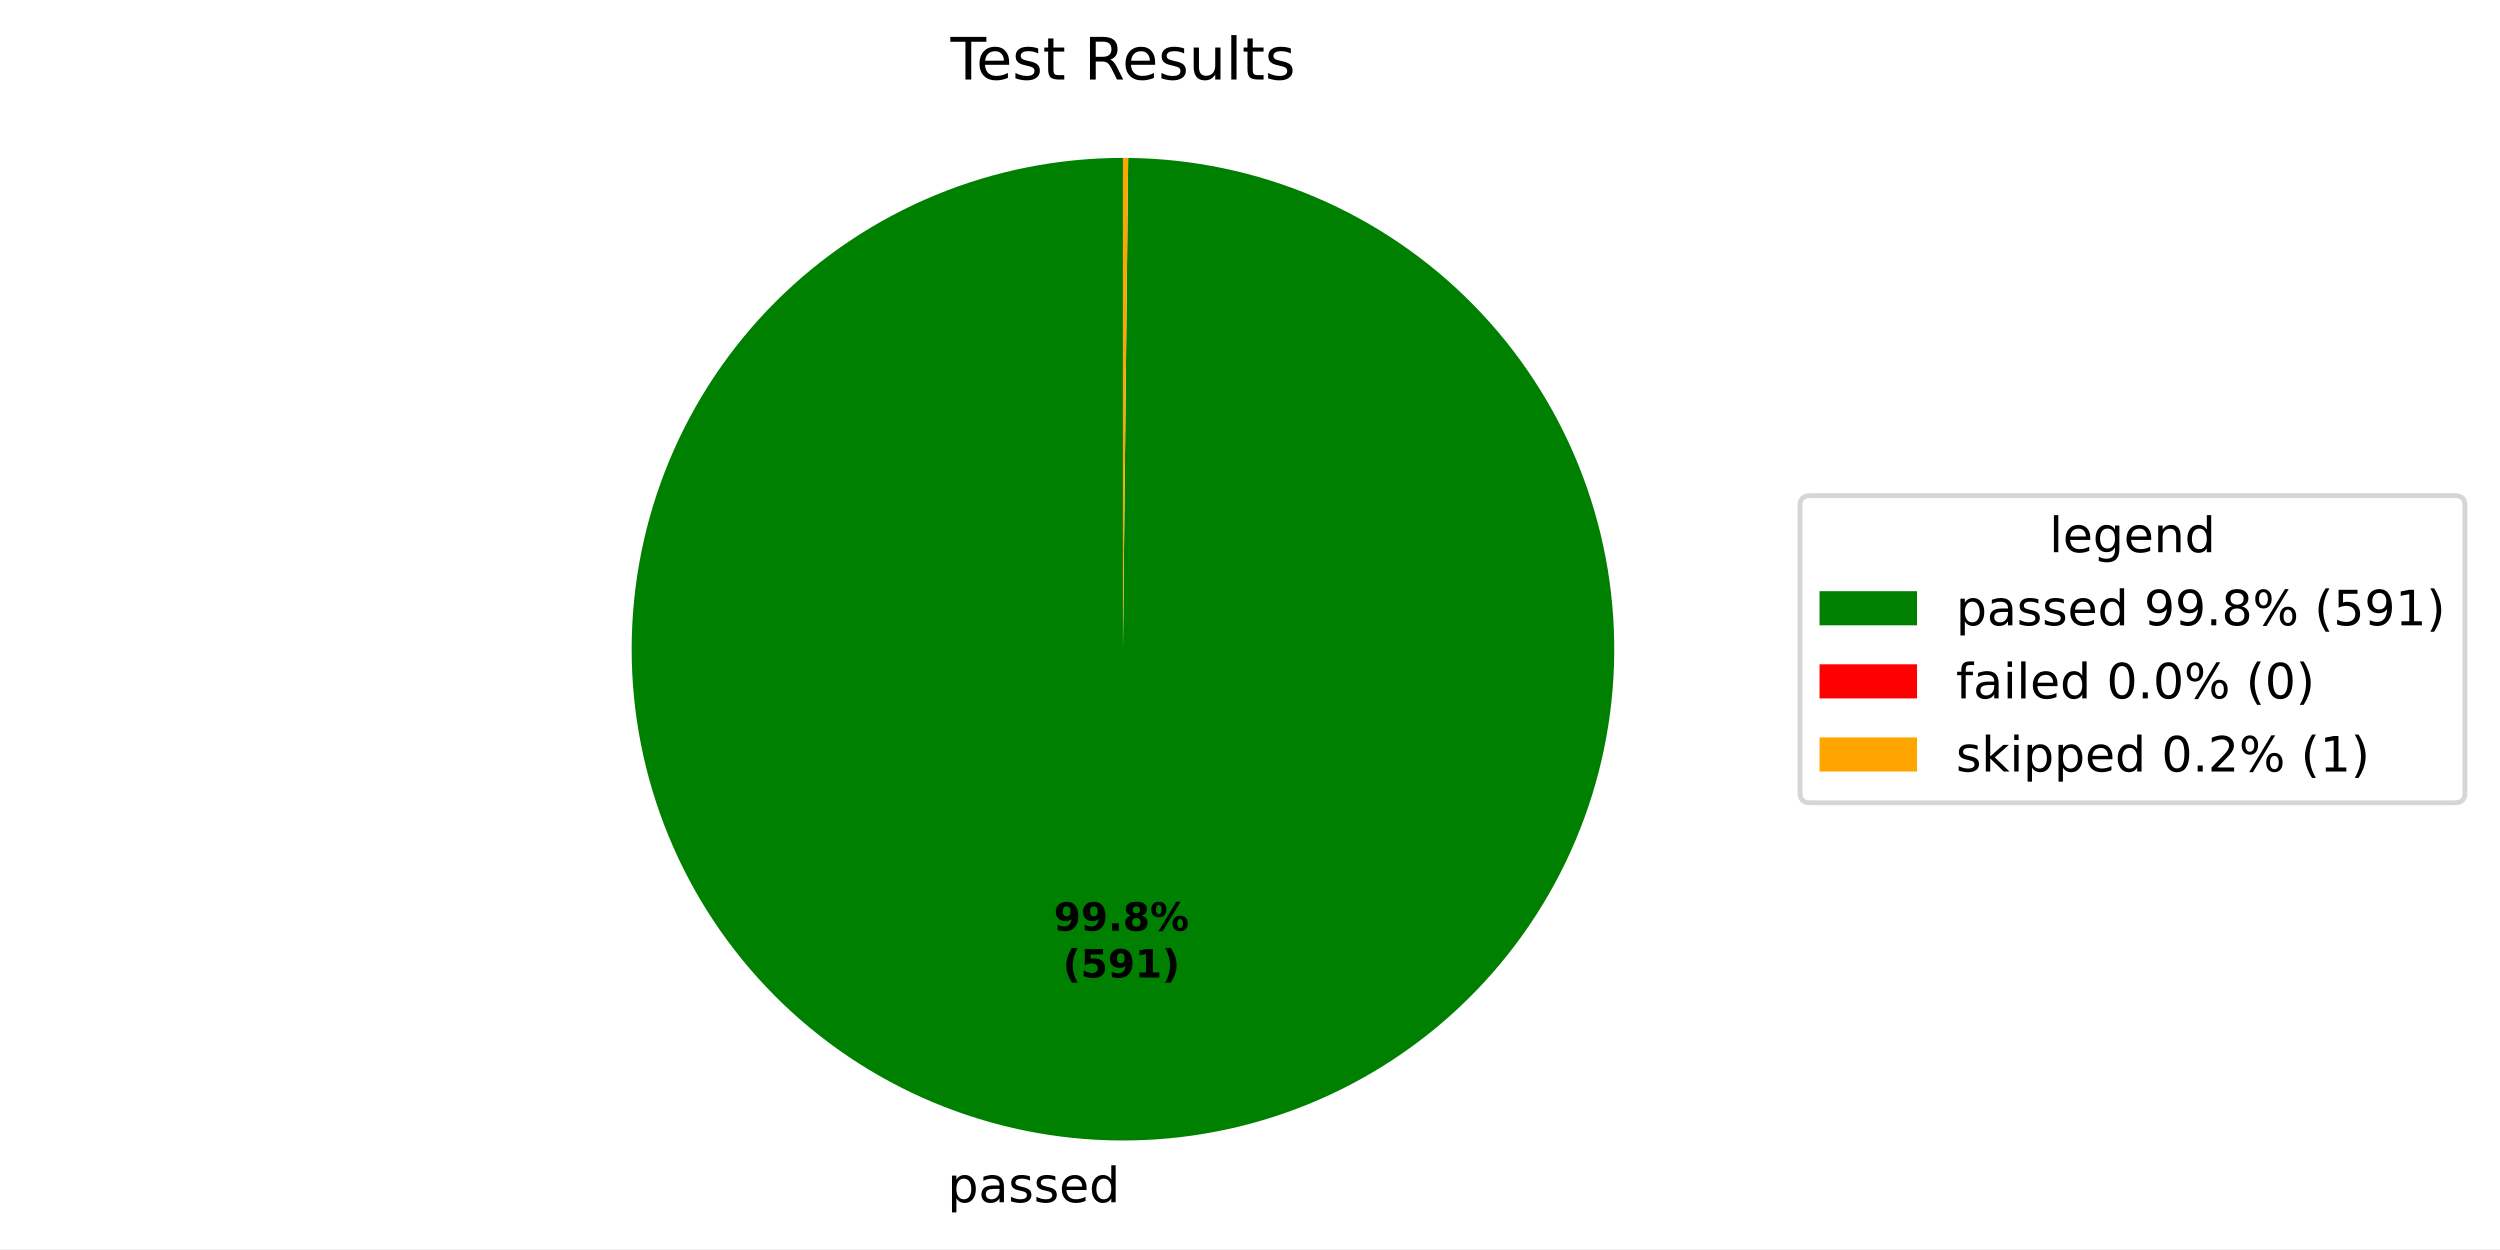
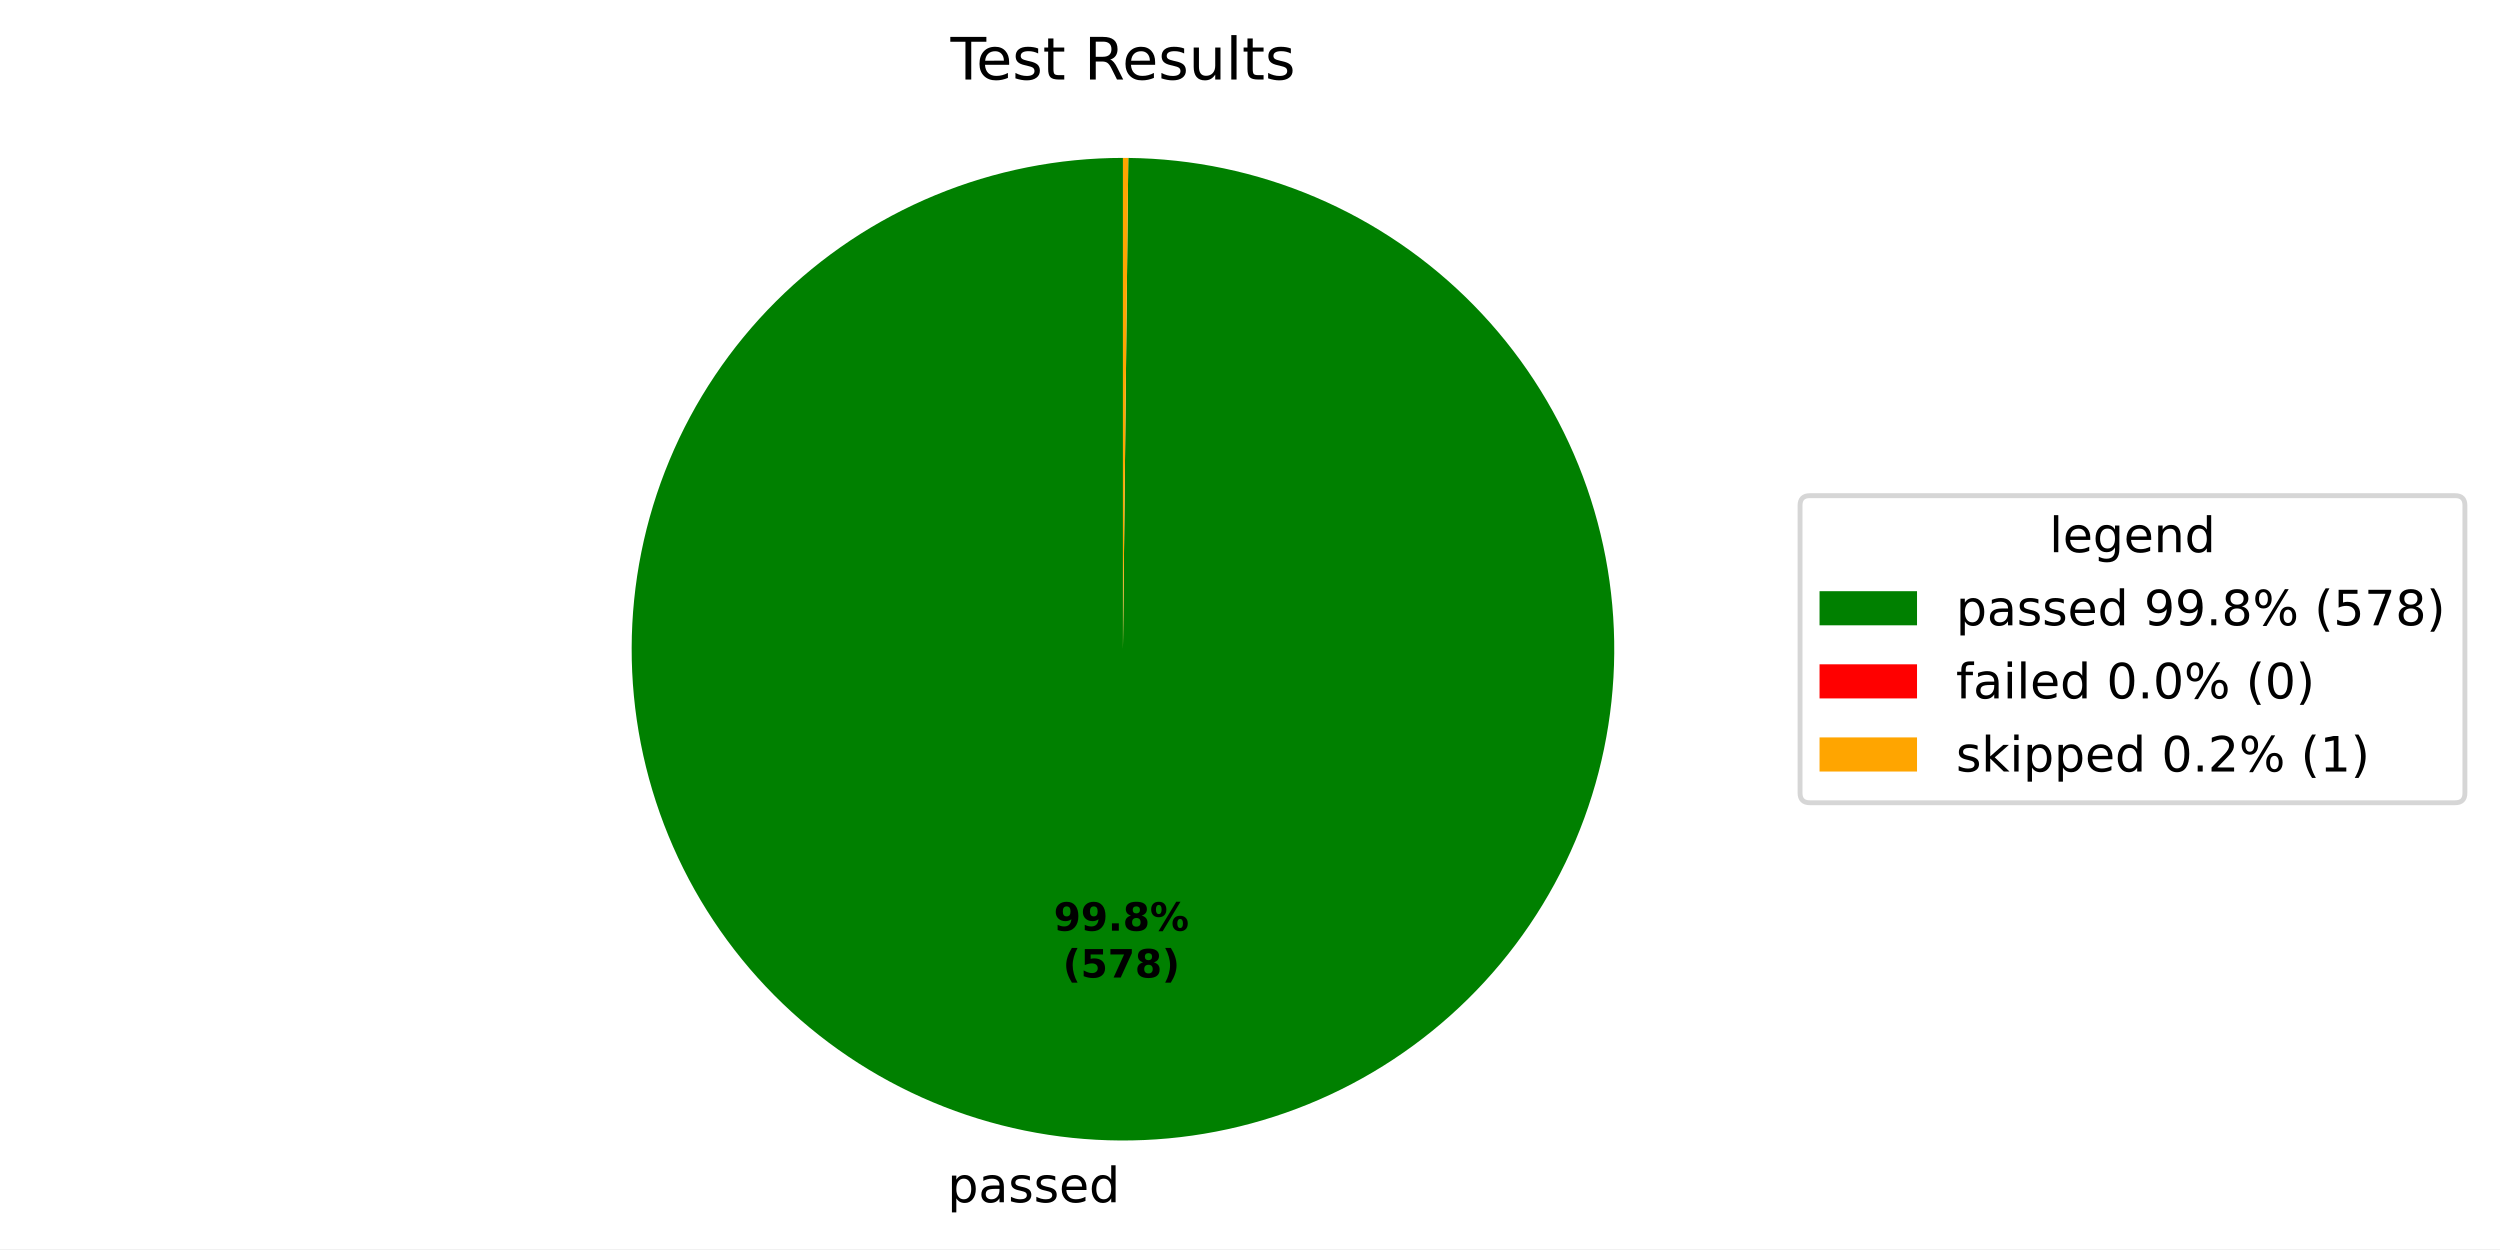
<svg xmlns="http://www.w3.org/2000/svg" xmlns:xlink="http://www.w3.org/1999/xlink" width="512.931pt" height="256.277pt" viewBox="0 0 512.931 256.277" version="1.1">
  <defs>
    <style type="text/css">*{stroke-linejoin: round; stroke-linecap: butt}</style>
  </defs>
  <g id="figure_1">
    <g id="patch_1">
      <path d="M 0 256.277  L 512.931 256.277  L 512.931 0  L 0 0  z " style="fill: #ffffff" />
    </g>
    <g id="axes_1">
      <g id="patch_2">
-         <path d="M 230.4 32.398  C 217.186 32.398 204.099 34.997 191.887 40.045  C 179.675 45.094 168.575 52.496 159.218 61.827  C 149.862 71.159 142.431 82.24 137.35 94.438  C 132.269 106.637 129.635 119.716 129.6 132.931  C 129.565 146.145 132.129 159.238 137.146 171.464  C 142.162 183.689 149.534 194.809 158.841 204.19  C 168.147 213.571 179.209 221.031 191.394 226.145  C 203.578 231.259 216.651 233.927 229.865 233.997  C 243.079 234.067 256.179 231.538 268.418 226.554  C 280.656 221.57 291.796 214.228 301.202 204.946  C 310.608 195.664 318.097 184.622 323.243 172.451  C 328.389 160.28 331.092 147.215 331.197 134  C 331.302 120.786 328.808 107.68 323.856 95.428  C 318.905 83.176 311.592 72.017 302.335 62.587  C 293.078 53.156 282.057 45.638 269.899 40.459  C 257.742 35.281 244.684 32.544 231.47 32.404  L 230.4 133.198  z " style="fill: #008000" />
+         <path d="M 230.4 32.398  C 217.186 32.398 204.1 34.996 191.889 40.045  C 179.677 45.093 168.577 52.494 159.22 61.825  C 149.864 71.156 142.433 82.236 137.352 94.434  C 132.27 106.632 129.636 119.711 129.6 132.925  C 129.565 146.139 132.127 159.231 137.143 171.457  C 142.158 183.682 149.529 194.802 158.834 204.184  C 168.14 213.565 179.2 221.026 191.384 226.141  C 203.568 231.256 216.639 233.925 229.853 233.997  C 243.067 234.068 256.167 231.541 268.405 226.559  C 280.644 221.577 291.784 214.236 301.191 204.956  C 310.598 195.676 318.089 184.636 323.237 172.466  C 328.384 160.296 331.089 147.232 331.197 134.019  C 331.304 120.805 328.812 107.698 323.864 95.446  C 318.915 83.194 311.604 72.034 302.35 62.602  C 293.095 53.17 282.076 45.649 269.92 40.468  C 257.764 35.288 244.707 32.547 231.494 32.404  L 230.4 133.198  z " style="fill: #008000" />
      </g>
      <g id="patch_3">
-         <path d="M 231.47 32.404  C 231.47 32.404 231.47 32.404 231.47 32.404  L 230.4 133.198  z " style="fill: #ff0000" />
+         <path d="M 231.494 32.404  C 231.494 32.404 231.494 32.404 231.494 32.404  L 230.4 133.198  z " style="fill: #ff0000" />
      </g>
      <g id="patch_4">
-         <path d="M 231.47 32.404  C 231.292 32.402 231.113 32.4 230.935 32.4  C 230.757 32.399 230.578 32.398 230.4 32.398  L 230.4 133.198  z " style="fill: #ffa500" />
+         <path d="M 231.494 32.404  C 231.312 32.402 231.129 32.401 230.947 32.4  C 230.765 32.399 230.582 32.398 230.4 32.398  L 230.4 133.198  z " style="fill: #ffa500" />
      </g>
      <g id="matplotlib.axis_1" />
      <g id="matplotlib.axis_2" />
      <g id="text_1">
-         <g transform="translate(194.4147 246.6746) scale(0.1 -0.1)">
+         <g transform="translate(194.4015 246.6745) scale(0.1 -0.1)">
          <defs>
            <path id="DejaVuSans-53" d="M 1159 525  L 1159 -1331  L 581 -1331  L 581 3500  L 1159 3500  L 1159 2969  Q 1341 3281 1617 3432  Q 1894 3584 2278 3584  Q 2916 3584 3314 3078  Q 3713 2572 3713 1747  Q 3713 922 3314 415  Q 2916 -91 2278 -91  Q 1894 -91 1617 61  Q 1341 213 1159 525  z M 3116 1747  Q 3116 2381 2855 2742  Q 2594 3103 2138 3103  Q 1681 3103 1420 2742  Q 1159 2381 1159 1747  Q 1159 1113 1420 752  Q 1681 391 2138 391  Q 2594 391 2855 752  Q 3116 1113 3116 1747  z " transform="scale(0.015625)" />
            <path id="DejaVuSans-44" d="M 2194 1759  Q 1497 1759 1228 1600  Q 959 1441 959 1056  Q 959 750 1161 570  Q 1363 391 1709 391  Q 2188 391 2477 730  Q 2766 1069 2766 1631  L 2766 1759  L 2194 1759  z M 3341 1997  L 3341 0  L 2766 0  L 2766 531  Q 2569 213 2275 61  Q 1981 -91 1556 -91  Q 1019 -91 701 211  Q 384 513 384 1019  Q 384 1609 779 1909  Q 1175 2209 1959 2209  L 2766 2209  L 2766 2266  Q 2766 2663 2505 2880  Q 2244 3097 1772 3097  Q 1472 3097 1187 3025  Q 903 2953 641 2809  L 641 3341  Q 956 3463 1253 3523  Q 1550 3584 1831 3584  Q 2591 3584 2966 3190  Q 3341 2797 3341 1997  z " transform="scale(0.015625)" />
            <path id="DejaVuSans-56" d="M 2834 3397  L 2834 2853  Q 2591 2978 2328 3040  Q 2066 3103 1784 3103  Q 1356 3103 1142 2972  Q 928 2841 928 2578  Q 928 2378 1081 2264  Q 1234 2150 1697 2047  L 1894 2003  Q 2506 1872 2764 1633  Q 3022 1394 3022 966  Q 3022 478 2636 193  Q 2250 -91 1575 -91  Q 1294 -91 989 -36  Q 684 19 347 128  L 347 722  Q 666 556 975 473  Q 1284 391 1588 391  Q 1994 391 2212 530  Q 2431 669 2431 922  Q 2431 1156 2273 1281  Q 2116 1406 1581 1522  L 1381 1569  Q 847 1681 609 1914  Q 372 2147 372 2553  Q 372 3047 722 3315  Q 1072 3584 1716 3584  Q 2034 3584 2315 3537  Q 2597 3491 2834 3397  z " transform="scale(0.015625)" />
            <path id="DejaVuSans-48" d="M 3597 1894  L 3597 1613  L 953 1613  Q 991 1019 1311 708  Q 1631 397 2203 397  Q 2534 397 2845 478  Q 3156 559 3463 722  L 3463 178  Q 3153 47 2828 -22  Q 2503 -91 2169 -91  Q 1331 -91 842 396  Q 353 884 353 1716  Q 353 2575 817 3079  Q 1281 3584 2069 3584  Q 2775 3584 3186 3129  Q 3597 2675 3597 1894  z M 3022 2063  Q 3016 2534 2758 2815  Q 2500 3097 2075 3097  Q 1594 3097 1305 2825  Q 1016 2553 972 2059  L 3022 2063  z " transform="scale(0.015625)" />
            <path id="DejaVuSans-47" d="M 2906 2969  L 2906 4863  L 3481 4863  L 3481 0  L 2906 0  L 2906 525  Q 2725 213 2448 61  Q 2172 -91 1784 -91  Q 1150 -91 751 415  Q 353 922 353 1747  Q 353 2572 751 3078  Q 1150 3584 1784 3584  Q 2172 3584 2448 3432  Q 2725 3281 2906 2969  z M 947 1747  Q 947 1113 1208 752  Q 1469 391 1925 391  Q 2381 391 2643 752  Q 2906 1113 2906 1747  Q 2906 2381 2643 2742  Q 2381 3103 1925 3103  Q 1469 3103 1208 2742  Q 947 2381 947 1747  z " transform="scale(0.015625)" />
          </defs>
          <use xlink:href="#DejaVuSans-53" />
          <use xlink:href="#DejaVuSans-44" transform="translate(63.48438 0)" />
          <use xlink:href="#DejaVuSans-56" transform="translate(124.7656 0)" />
          <use xlink:href="#DejaVuSans-56" transform="translate(176.8594 0)" />
          <use xlink:href="#DejaVuSans-48" transform="translate(228.9531 0)" />
          <use xlink:href="#DejaVuSans-47" transform="translate(290.4844 0)" />
        </g>
      </g>
      <g id="text_2">
-         <g transform="translate(216.2022 190.9546) scale(0.08 -0.08)">
+         <g transform="translate(216.195 190.9546) scale(0.08 -0.08)">
          <defs>
            <path id="DejaVuSans-Bold-1c" d="M 641 103  L 641 966  Q 928 831 1190 764  Q 1453 697 1709 697  Q 2247 697 2547 995  Q 2847 1294 2900 1881  Q 2688 1725 2447 1647  Q 2206 1569 1925 1569  Q 1209 1569 770 1986  Q 331 2403 331 3084  Q 331 3838 820 4291  Q 1309 4744 2131 4744  Q 3044 4744 3544 4128  Q 4044 3513 4044 2388  Q 4044 1231 3459 570  Q 2875 -91 1856 -91  Q 1528 -91 1228 -42  Q 928 6 641 103  z M 2125 2350  Q 2441 2350 2600 2554  Q 2759 2759 2759 3169  Q 2759 3575 2600 3781  Q 2441 3988 2125 3988  Q 1809 3988 1650 3781  Q 1491 3575 1491 3169  Q 1491 2759 1650 2554  Q 1809 2350 2125 2350  z " transform="scale(0.015625)" />
            <path id="DejaVuSans-Bold-11" d="M 653 1209  L 1778 1209  L 1778 0  L 653 0  L 653 1209  z " transform="scale(0.015625)" />
            <path id="DejaVuSans-Bold-1b" d="M 2228 2088  Q 1891 2088 1709 1903  Q 1528 1719 1528 1375  Q 1528 1031 1709 848  Q 1891 666 2228 666  Q 2563 666 2741 848  Q 2919 1031 2919 1375  Q 2919 1722 2741 1905  Q 2563 2088 2228 2088  z M 1350 2484  Q 925 2613 709 2878  Q 494 3144 494 3541  Q 494 4131 934 4440  Q 1375 4750 2228 4750  Q 3075 4750 3515 4442  Q 3956 4134 3956 3541  Q 3956 3144 3739 2878  Q 3522 2613 3097 2484  Q 3572 2353 3814 2058  Q 4056 1763 4056 1313  Q 4056 619 3595 264  Q 3134 -91 2228 -91  Q 1319 -91 855 264  Q 391 619 391 1313  Q 391 1763 633 2058  Q 875 2353 1350 2484  z M 1631 3419  Q 1631 3141 1786 2991  Q 1941 2841 2228 2841  Q 2509 2841 2662 2991  Q 2816 3141 2816 3419  Q 2816 3697 2662 3845  Q 2509 3994 2228 3994  Q 1941 3994 1786 3844  Q 1631 3694 1631 3419  z " transform="scale(0.015625)" />
            <path id="DejaVuSans-Bold-8" d="M 4959 1925  Q 4738 1925 4616 1733  Q 4494 1541 4494 1184  Q 4494 825 4614 633  Q 4734 441 4959 441  Q 5184 441 5303 633  Q 5422 825 5422 1184  Q 5422 1541 5301 1733  Q 5181 1925 4959 1925  z M 4959 2450  Q 5541 2450 5875 2112  Q 6209 1775 6209 1184  Q 6209 594 5875 251  Q 5541 -91 4959 -91  Q 4378 -91 4042 251  Q 3706 594 3706 1184  Q 3706 1772 4042 2111  Q 4378 2450 4959 2450  z M 2094 -91  L 1403 -91  L 4319 4750  L 5013 4750  L 2094 -91  z M 1453 4750  Q 2034 4750 2367 4411  Q 2700 4072 2700 3481  Q 2700 2891 2367 2550  Q 2034 2209 1453 2209  Q 872 2209 539 2550  Q 206 2891 206 3481  Q 206 4072 539 4411  Q 872 4750 1453 4750  z M 1453 4225  Q 1228 4225 1106 4031  Q 984 3838 984 3481  Q 984 3122 1106 2926  Q 1228 2731 1453 2731  Q 1678 2731 1798 2926  Q 1919 3122 1919 3481  Q 1919 3838 1797 4031  Q 1675 4225 1453 4225  z " transform="scale(0.015625)" />
          </defs>
          <use xlink:href="#DejaVuSans-Bold-1c" />
          <use xlink:href="#DejaVuSans-Bold-1c" transform="translate(69.57812 0)" />
          <use xlink:href="#DejaVuSans-Bold-11" transform="translate(139.1562 0)" />
          <use xlink:href="#DejaVuSans-Bold-1b" transform="translate(177.1406 0)" />
          <use xlink:href="#DejaVuSans-Bold-8" transform="translate(246.7188 0)" />
        </g>
-         <g transform="translate(218.0734 200.5562) scale(0.08 -0.08)">
+         <g transform="translate(218.0662 200.5561) scale(0.08 -0.08)">
          <defs>
            <path id="DejaVuSans-Bold-b" d="M 2413 -844  L 1484 -844  Q 1006 -72 778 623  Q 550 1319 550 2003  Q 550 2688 779 3389  Q 1009 4091 1484 4856  L 2413 4856  Q 2013 4116 1813 3408  Q 1613 2700 1613 2009  Q 1613 1319 1811 609  Q 2009 -100 2413 -844  z " transform="scale(0.015625)" />
            <path id="DejaVuSans-Bold-18" d="M 678 4666  L 3669 4666  L 3669 3781  L 1638 3781  L 1638 3059  Q 1775 3097 1914 3117  Q 2053 3138 2203 3138  Q 3056 3138 3531 2711  Q 4006 2284 4006 1522  Q 4006 766 3489 337  Q 2972 -91 2053 -91  Q 1656 -91 1267 -14  Q 878 63 494 219  L 494 1166  Q 875 947 1217 837  Q 1559 728 1863 728  Q 2300 728 2551 942  Q 2803 1156 2803 1522  Q 2803 1891 2551 2103  Q 2300 2316 1863 2316  Q 1603 2316 1309 2248  Q 1016 2181 678 2041  L 678 4666  z " transform="scale(0.015625)" />
-             <path id="DejaVuSans-Bold-14" d="M 750 831  L 1813 831  L 1813 3847  L 722 3622  L 722 4441  L 1806 4666  L 2950 4666  L 2950 831  L 4013 831  L 4013 0  L 750 0  L 750 831  z " transform="scale(0.015625)" />
+             <path id="DejaVuSans-Bold-1a" d="M 428 4666  L 3944 4666  L 3944 3988  L 2125 0  L 953 0  L 2675 3781  L 428 3781  L 428 4666  z " transform="scale(0.015625)" />
            <path id="DejaVuSans-Bold-c" d="M 513 -844  Q 913 -100 1113 609  Q 1313 1319 1313 2009  Q 1313 2700 1113 3408  Q 913 4116 513 4856  L 1441 4856  Q 1916 4091 2145 3389  Q 2375 2688 2375 2003  Q 2375 1319 2147 623  Q 1919 -72 1441 -844  L 513 -844  z " transform="scale(0.015625)" />
          </defs>
          <use xlink:href="#DejaVuSans-Bold-b" />
          <use xlink:href="#DejaVuSans-Bold-18" transform="translate(45.70312 0)" />
-           <use xlink:href="#DejaVuSans-Bold-1c" transform="translate(115.2812 0)" />
-           <use xlink:href="#DejaVuSans-Bold-14" transform="translate(184.8594 0)" />
+           <use xlink:href="#DejaVuSans-Bold-1a" transform="translate(115.2812 0)" />
+           <use xlink:href="#DejaVuSans-Bold-1b" transform="translate(184.8594 0)" />
          <use xlink:href="#DejaVuSans-Bold-c" transform="translate(254.4375 0)" />
        </g>
      </g>
      <g id="text_3">
        <g transform="translate(195.0131 16.31812) scale(0.12 -0.12)">
          <defs>
            <path id="DejaVuSans-37" d="M -19 4666  L 3928 4666  L 3928 4134  L 2272 4134  L 2272 0  L 1638 0  L 1638 4134  L -19 4134  L -19 4666  z " transform="scale(0.015625)" />
            <path id="DejaVuSans-57" d="M 1172 4494  L 1172 3500  L 2356 3500  L 2356 3053  L 1172 3053  L 1172 1153  Q 1172 725 1289 603  Q 1406 481 1766 481  L 2356 481  L 2356 0  L 1766 0  Q 1100 0 847 248  Q 594 497 594 1153  L 594 3053  L 172 3053  L 172 3500  L 594 3500  L 594 4494  L 1172 4494  z " transform="scale(0.015625)" />
            <path id="DejaVuSans-3" transform="scale(0.015625)" />
            <path id="DejaVuSans-35" d="M 2841 2188  Q 3044 2119 3236 1894  Q 3428 1669 3622 1275  L 4263 0  L 3584 0  L 2988 1197  Q 2756 1666 2539 1819  Q 2322 1972 1947 1972  L 1259 1972  L 1259 0  L 628 0  L 628 4666  L 2053 4666  Q 2853 4666 3247 4331  Q 3641 3997 3641 3322  Q 3641 2881 3436 2590  Q 3231 2300 2841 2188  z M 1259 4147  L 1259 2491  L 2053 2491  Q 2509 2491 2742 2702  Q 2975 2913 2975 3322  Q 2975 3731 2742 3939  Q 2509 4147 2053 4147  L 1259 4147  z " transform="scale(0.015625)" />
            <path id="DejaVuSans-58" d="M 544 1381  L 544 3500  L 1119 3500  L 1119 1403  Q 1119 906 1312 657  Q 1506 409 1894 409  Q 2359 409 2629 706  Q 2900 1003 2900 1516  L 2900 3500  L 3475 3500  L 3475 0  L 2900 0  L 2900 538  Q 2691 219 2414 64  Q 2138 -91 1772 -91  Q 1169 -91 856 284  Q 544 659 544 1381  z M 1991 3584  L 1991 3584  z " transform="scale(0.015625)" />
            <path id="DejaVuSans-4f" d="M 603 4863  L 1178 4863  L 1178 0  L 603 0  L 603 4863  z " transform="scale(0.015625)" />
          </defs>
          <use xlink:href="#DejaVuSans-37" />
          <use xlink:href="#DejaVuSans-48" transform="translate(44.09375 0)" />
          <use xlink:href="#DejaVuSans-56" transform="translate(105.625 0)" />
          <use xlink:href="#DejaVuSans-57" transform="translate(157.7188 0)" />
          <use xlink:href="#DejaVuSans-3" transform="translate(196.9219 0)" />
          <use xlink:href="#DejaVuSans-35" transform="translate(228.7031 0)" />
          <use xlink:href="#DejaVuSans-48" transform="translate(293.7031 0)" />
          <use xlink:href="#DejaVuSans-56" transform="translate(355.2344 0)" />
          <use xlink:href="#DejaVuSans-58" transform="translate(407.3281 0)" />
          <use xlink:href="#DejaVuSans-4f" transform="translate(470.7031 0)" />
          <use xlink:href="#DejaVuSans-57" transform="translate(498.4844 0)" />
          <use xlink:href="#DejaVuSans-56" transform="translate(537.6875 0)" />
        </g>
      </g>
      <g id="legend_1">
        <g id="patch_5">
          <path d="M 371.32 164.7  L 503.731 164.7  Q 505.731 164.7 505.731 162.7  L 505.731 103.697  Q 505.731 101.697 503.731 101.697  L 371.32 101.697  Q 369.32 101.697 369.32 103.697  L 369.32 162.7  Q 369.32 164.7 371.32 164.7  z " style="fill: #ffffff; opacity: 0.8; stroke: #cccccc; stroke-linejoin: miter" />
        </g>
        <g id="text_4">
          <g transform="translate(420.4661 113.295) scale(0.1 -0.1)">
            <defs>
              <path id="DejaVuSans-4a" d="M 2906 1791  Q 2906 2416 2648 2759  Q 2391 3103 1925 3103  Q 1463 3103 1205 2759  Q 947 2416 947 1791  Q 947 1169 1205 825  Q 1463 481 1925 481  Q 2391 481 2648 825  Q 2906 1169 2906 1791  z M 3481 434  Q 3481 -459 3084 -895  Q 2688 -1331 1869 -1331  Q 1566 -1331 1297 -1286  Q 1028 -1241 775 -1147  L 775 -588  Q 1028 -725 1275 -790  Q 1522 -856 1778 -856  Q 2344 -856 2625 -561  Q 2906 -266 2906 331  L 2906 616  Q 2728 306 2450 153  Q 2172 0 1784 0  Q 1141 0 747 490  Q 353 981 353 1791  Q 353 2603 747 3093  Q 1141 3584 1784 3584  Q 2172 3584 2450 3431  Q 2728 3278 2906 2969  L 2906 3500  L 3481 3500  L 3481 434  z " transform="scale(0.015625)" />
              <path id="DejaVuSans-51" d="M 3513 2113  L 3513 0  L 2938 0  L 2938 2094  Q 2938 2591 2744 2837  Q 2550 3084 2163 3084  Q 1697 3084 1428 2787  Q 1159 2491 1159 1978  L 1159 0  L 581 0  L 581 3500  L 1159 3500  L 1159 2956  Q 1366 3272 1645 3428  Q 1925 3584 2291 3584  Q 2894 3584 3203 3211  Q 3513 2838 3513 2113  z " transform="scale(0.015625)" />
            </defs>
            <use xlink:href="#DejaVuSans-4f" />
            <use xlink:href="#DejaVuSans-48" transform="translate(27.78125 0)" />
            <use xlink:href="#DejaVuSans-4a" transform="translate(89.3125 0)" />
            <use xlink:href="#DejaVuSans-48" transform="translate(152.7969 0)" />
            <use xlink:href="#DejaVuSans-51" transform="translate(214.3281 0)" />
            <use xlink:href="#DejaVuSans-47" transform="translate(277.7031 0)" />
          </g>
        </g>
        <g id="patch_6">
          <path d="M 373.32 128.296  L 393.32 128.296  L 393.32 121.296  L 373.32 121.296  z " style="fill: #008000" />
        </g>
        <g id="text_5">
          <g transform="translate(401.32 128.2958) scale(0.1 -0.1)">
            <defs>
              <path id="DejaVuSans-1c" d="M 703 97  L 703 672  Q 941 559 1184 500  Q 1428 441 1663 441  Q 2288 441 2617 861  Q 2947 1281 2994 2138  Q 2813 1869 2534 1725  Q 2256 1581 1919 1581  Q 1219 1581 811 2004  Q 403 2428 403 3163  Q 403 3881 828 4315  Q 1253 4750 1959 4750  Q 2769 4750 3195 4129  Q 3622 3509 3622 2328  Q 3622 1225 3098 567  Q 2575 -91 1691 -91  Q 1453 -91 1209 -44  Q 966 3 703 97  z M 1959 2075  Q 2384 2075 2632 2365  Q 2881 2656 2881 3163  Q 2881 3666 2632 3958  Q 2384 4250 1959 4250  Q 1534 4250 1286 3958  Q 1038 3666 1038 3163  Q 1038 2656 1286 2365  Q 1534 2075 1959 2075  z " transform="scale(0.015625)" />
              <path id="DejaVuSans-11" d="M 684 794  L 1344 794  L 1344 0  L 684 0  L 684 794  z " transform="scale(0.015625)" />
              <path id="DejaVuSans-1b" d="M 2034 2216  Q 1584 2216 1326 1975  Q 1069 1734 1069 1313  Q 1069 891 1326 650  Q 1584 409 2034 409  Q 2484 409 2743 651  Q 3003 894 3003 1313  Q 3003 1734 2745 1975  Q 2488 2216 2034 2216  z M 1403 2484  Q 997 2584 770 2862  Q 544 3141 544 3541  Q 544 4100 942 4425  Q 1341 4750 2034 4750  Q 2731 4750 3128 4425  Q 3525 4100 3525 3541  Q 3525 3141 3298 2862  Q 3072 2584 2669 2484  Q 3125 2378 3379 2068  Q 3634 1759 3634 1313  Q 3634 634 3220 271  Q 2806 -91 2034 -91  Q 1263 -91 848 271  Q 434 634 434 1313  Q 434 1759 690 2068  Q 947 2378 1403 2484  z M 1172 3481  Q 1172 3119 1398 2916  Q 1625 2713 2034 2713  Q 2441 2713 2670 2916  Q 2900 3119 2900 3481  Q 2900 3844 2670 4047  Q 2441 4250 2034 4250  Q 1625 4250 1398 4047  Q 1172 3844 1172 3481  z " transform="scale(0.015625)" />
              <path id="DejaVuSans-8" d="M 4653 2053  Q 4381 2053 4226 1822  Q 4072 1591 4072 1178  Q 4072 772 4226 539  Q 4381 306 4653 306  Q 4919 306 5073 539  Q 5228 772 5228 1178  Q 5228 1588 5073 1820  Q 4919 2053 4653 2053  z M 4653 2450  Q 5147 2450 5437 2106  Q 5728 1763 5728 1178  Q 5728 594 5436 251  Q 5144 -91 4653 -91  Q 4153 -91 3862 251  Q 3572 594 3572 1178  Q 3572 1766 3864 2108  Q 4156 2450 4653 2450  z M 1428 4353  Q 1159 4353 1004 4120  Q 850 3888 850 3481  Q 850 3069 1003 2837  Q 1156 2606 1428 2606  Q 1700 2606 1854 2837  Q 2009 3069 2009 3481  Q 2009 3884 1853 4118  Q 1697 4353 1428 4353  z M 4250 4750  L 4750 4750  L 1831 -91  L 1331 -91  L 4250 4750  z M 1428 4750  Q 1922 4750 2215 4408  Q 2509 4066 2509 3481  Q 2509 2891 2217 2550  Q 1925 2209 1428 2209  Q 931 2209 642 2551  Q 353 2894 353 3481  Q 353 4063 643 4406  Q 934 4750 1428 4750  z " transform="scale(0.015625)" />
              <path id="DejaVuSans-b" d="M 1984 4856  Q 1566 4138 1362 3434  Q 1159 2731 1159 2009  Q 1159 1288 1364 580  Q 1569 -128 1984 -844  L 1484 -844  Q 1016 -109 783 600  Q 550 1309 550 2009  Q 550 2706 781 3412  Q 1013 4119 1484 4856  L 1984 4856  z " transform="scale(0.015625)" />
              <path id="DejaVuSans-18" d="M 691 4666  L 3169 4666  L 3169 4134  L 1269 4134  L 1269 2991  Q 1406 3038 1543 3061  Q 1681 3084 1819 3084  Q 2600 3084 3056 2656  Q 3513 2228 3513 1497  Q 3513 744 3044 326  Q 2575 -91 1722 -91  Q 1428 -91 1123 -41  Q 819 9 494 109  L 494 744  Q 775 591 1075 516  Q 1375 441 1709 441  Q 2250 441 2565 725  Q 2881 1009 2881 1497  Q 2881 1984 2565 2268  Q 2250 2553 1709 2553  Q 1456 2553 1204 2497  Q 953 2441 691 2322  L 691 4666  z " transform="scale(0.015625)" />
-               <path id="DejaVuSans-14" d="M 794 531  L 1825 531  L 1825 4091  L 703 3866  L 703 4441  L 1819 4666  L 2450 4666  L 2450 531  L 3481 531  L 3481 0  L 794 0  L 794 531  z " transform="scale(0.015625)" />
+               <path id="DejaVuSans-1a" d="M 525 4666  L 3525 4666  L 3525 4397  L 1831 0  L 1172 0  L 2766 4134  L 525 4134  L 525 4666  z " transform="scale(0.015625)" />
              <path id="DejaVuSans-c" d="M 513 4856  L 1013 4856  Q 1481 4119 1714 3412  Q 1947 2706 1947 2009  Q 1947 1309 1714 600  Q 1481 -109 1013 -844  L 513 -844  Q 928 -128 1133 580  Q 1338 1288 1338 2009  Q 1338 2731 1133 3434  Q 928 4138 513 4856  z " transform="scale(0.015625)" />
            </defs>
            <use xlink:href="#DejaVuSans-53" />
            <use xlink:href="#DejaVuSans-44" transform="translate(63.48438 0)" />
            <use xlink:href="#DejaVuSans-56" transform="translate(124.7656 0)" />
            <use xlink:href="#DejaVuSans-56" transform="translate(176.8594 0)" />
            <use xlink:href="#DejaVuSans-48" transform="translate(228.9531 0)" />
            <use xlink:href="#DejaVuSans-47" transform="translate(290.4844 0)" />
            <use xlink:href="#DejaVuSans-3" transform="translate(353.9688 0)" />
            <use xlink:href="#DejaVuSans-1c" transform="translate(385.75 0)" />
            <use xlink:href="#DejaVuSans-1c" transform="translate(449.375 0)" />
            <use xlink:href="#DejaVuSans-11" transform="translate(513 0)" />
            <use xlink:href="#DejaVuSans-1b" transform="translate(544.7812 0)" />
            <use xlink:href="#DejaVuSans-8" transform="translate(608.4062 0)" />
            <use xlink:href="#DejaVuSans-3" transform="translate(703.4219 0)" />
            <use xlink:href="#DejaVuSans-b" transform="translate(735.2031 0)" />
            <use xlink:href="#DejaVuSans-18" transform="translate(774.2188 0)" />
-             <use xlink:href="#DejaVuSans-1c" transform="translate(837.8438 0)" />
-             <use xlink:href="#DejaVuSans-14" transform="translate(901.4688 0)" />
+             <use xlink:href="#DejaVuSans-1a" transform="translate(837.8438 0)" />
+             <use xlink:href="#DejaVuSans-1b" transform="translate(901.4688 0)" />
            <use xlink:href="#DejaVuSans-c" transform="translate(965.0938 0)" />
          </g>
        </g>
        <g id="patch_7">
          <path d="M 373.32 143.297  L 393.32 143.297  L 393.32 136.297  L 373.32 136.297  z " style="fill: #ff0000" />
        </g>
        <g id="text_6">
          <g transform="translate(401.32 143.2966) scale(0.1 -0.1)">
            <defs>
              <path id="DejaVuSans-49" d="M 2375 4863  L 2375 4384  L 1825 4384  Q 1516 4384 1395 4259  Q 1275 4134 1275 3809  L 1275 3500  L 2222 3500  L 2222 3053  L 1275 3053  L 1275 0  L 697 0  L 697 3053  L 147 3053  L 147 3500  L 697 3500  L 697 3744  Q 697 4328 969 4595  Q 1241 4863 1831 4863  L 2375 4863  z " transform="scale(0.015625)" />
              <path id="DejaVuSans-4c" d="M 603 3500  L 1178 3500  L 1178 0  L 603 0  L 603 3500  z M 603 4863  L 1178 4863  L 1178 4134  L 603 4134  L 603 4863  z " transform="scale(0.015625)" />
              <path id="DejaVuSans-13" d="M 2034 4250  Q 1547 4250 1301 3770  Q 1056 3291 1056 2328  Q 1056 1369 1301 889  Q 1547 409 2034 409  Q 2525 409 2770 889  Q 3016 1369 3016 2328  Q 3016 3291 2770 3770  Q 2525 4250 2034 4250  z M 2034 4750  Q 2819 4750 3233 4129  Q 3647 3509 3647 2328  Q 3647 1150 3233 529  Q 2819 -91 2034 -91  Q 1250 -91 836 529  Q 422 1150 422 2328  Q 422 3509 836 4129  Q 1250 4750 2034 4750  z " transform="scale(0.015625)" />
            </defs>
            <use xlink:href="#DejaVuSans-49" />
            <use xlink:href="#DejaVuSans-44" transform="translate(35.20312 0)" />
            <use xlink:href="#DejaVuSans-4c" transform="translate(96.48438 0)" />
            <use xlink:href="#DejaVuSans-4f" transform="translate(124.2656 0)" />
            <use xlink:href="#DejaVuSans-48" transform="translate(152.0469 0)" />
            <use xlink:href="#DejaVuSans-47" transform="translate(213.5781 0)" />
            <use xlink:href="#DejaVuSans-3" transform="translate(277.0625 0)" />
            <use xlink:href="#DejaVuSans-13" transform="translate(308.8438 0)" />
            <use xlink:href="#DejaVuSans-11" transform="translate(372.4688 0)" />
            <use xlink:href="#DejaVuSans-13" transform="translate(404.25 0)" />
            <use xlink:href="#DejaVuSans-8" transform="translate(467.875 0)" />
            <use xlink:href="#DejaVuSans-3" transform="translate(562.8906 0)" />
            <use xlink:href="#DejaVuSans-b" transform="translate(594.6719 0)" />
            <use xlink:href="#DejaVuSans-13" transform="translate(633.6875 0)" />
            <use xlink:href="#DejaVuSans-c" transform="translate(697.3125 0)" />
          </g>
        </g>
        <g id="patch_8">
          <path d="M 373.32 158.297  L 393.32 158.297  L 393.32 151.297  L 373.32 151.297  z " style="fill: #ffa500" />
        </g>
        <g id="text_7">
          <g transform="translate(401.32 158.2973) scale(0.1 -0.1)">
            <defs>
              <path id="DejaVuSans-4e" d="M 581 4863  L 1159 4863  L 1159 1991  L 2875 3500  L 3609 3500  L 1753 1863  L 3688 0  L 2938 0  L 1159 1709  L 1159 0  L 581 0  L 581 4863  z " transform="scale(0.015625)" />
              <path id="DejaVuSans-15" d="M 1228 531  L 3431 531  L 3431 0  L 469 0  L 469 531  Q 828 903 1448 1529  Q 2069 2156 2228 2338  Q 2531 2678 2651 2914  Q 2772 3150 2772 3378  Q 2772 3750 2511 3984  Q 2250 4219 1831 4219  Q 1534 4219 1204 4116  Q 875 4013 500 3803  L 500 4441  Q 881 4594 1212 4672  Q 1544 4750 1819 4750  Q 2544 4750 2975 4387  Q 3406 4025 3406 3419  Q 3406 3131 3298 2873  Q 3191 2616 2906 2266  Q 2828 2175 2409 1742  Q 1991 1309 1228 531  z " transform="scale(0.015625)" />
+               <path id="DejaVuSans-14" d="M 794 531  L 1825 531  L 1825 4091  L 703 3866  L 703 4441  L 1819 4666  L 2450 4666  L 2450 531  L 3481 531  L 3481 0  L 794 0  L 794 531  z " transform="scale(0.015625)" />
            </defs>
            <use xlink:href="#DejaVuSans-56" />
            <use xlink:href="#DejaVuSans-4e" transform="translate(52.09375 0)" />
            <use xlink:href="#DejaVuSans-4c" transform="translate(110 0)" />
            <use xlink:href="#DejaVuSans-53" transform="translate(137.7812 0)" />
            <use xlink:href="#DejaVuSans-53" transform="translate(201.2656 0)" />
            <use xlink:href="#DejaVuSans-48" transform="translate(264.75 0)" />
            <use xlink:href="#DejaVuSans-47" transform="translate(326.2812 0)" />
            <use xlink:href="#DejaVuSans-3" transform="translate(389.7656 0)" />
            <use xlink:href="#DejaVuSans-13" transform="translate(421.5469 0)" />
            <use xlink:href="#DejaVuSans-11" transform="translate(485.1719 0)" />
            <use xlink:href="#DejaVuSans-15" transform="translate(516.9531 0)" />
            <use xlink:href="#DejaVuSans-8" transform="translate(580.5781 0)" />
            <use xlink:href="#DejaVuSans-3" transform="translate(675.5938 0)" />
            <use xlink:href="#DejaVuSans-b" transform="translate(707.375 0)" />
            <use xlink:href="#DejaVuSans-14" transform="translate(746.3906 0)" />
            <use xlink:href="#DejaVuSans-c" transform="translate(810.0156 0)" />
          </g>
        </g>
      </g>
    </g>
  </g>
</svg>
